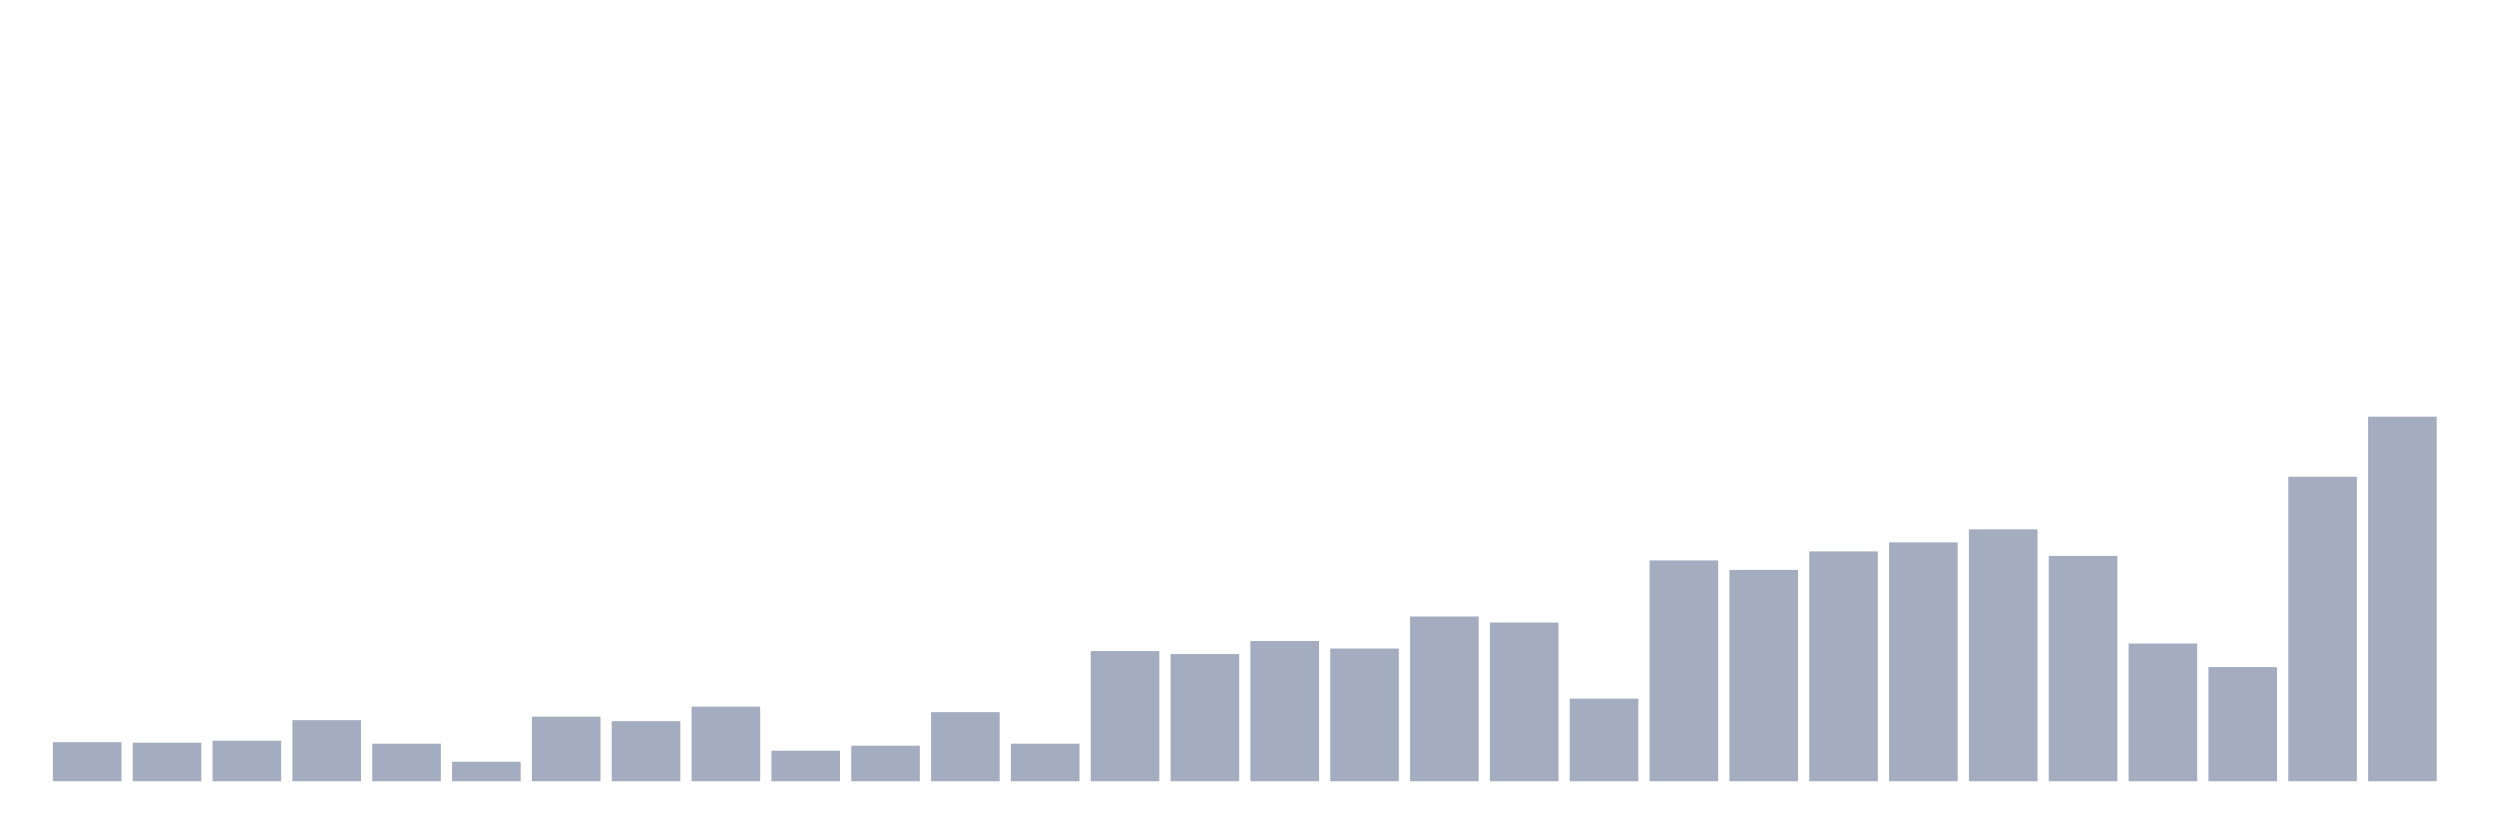
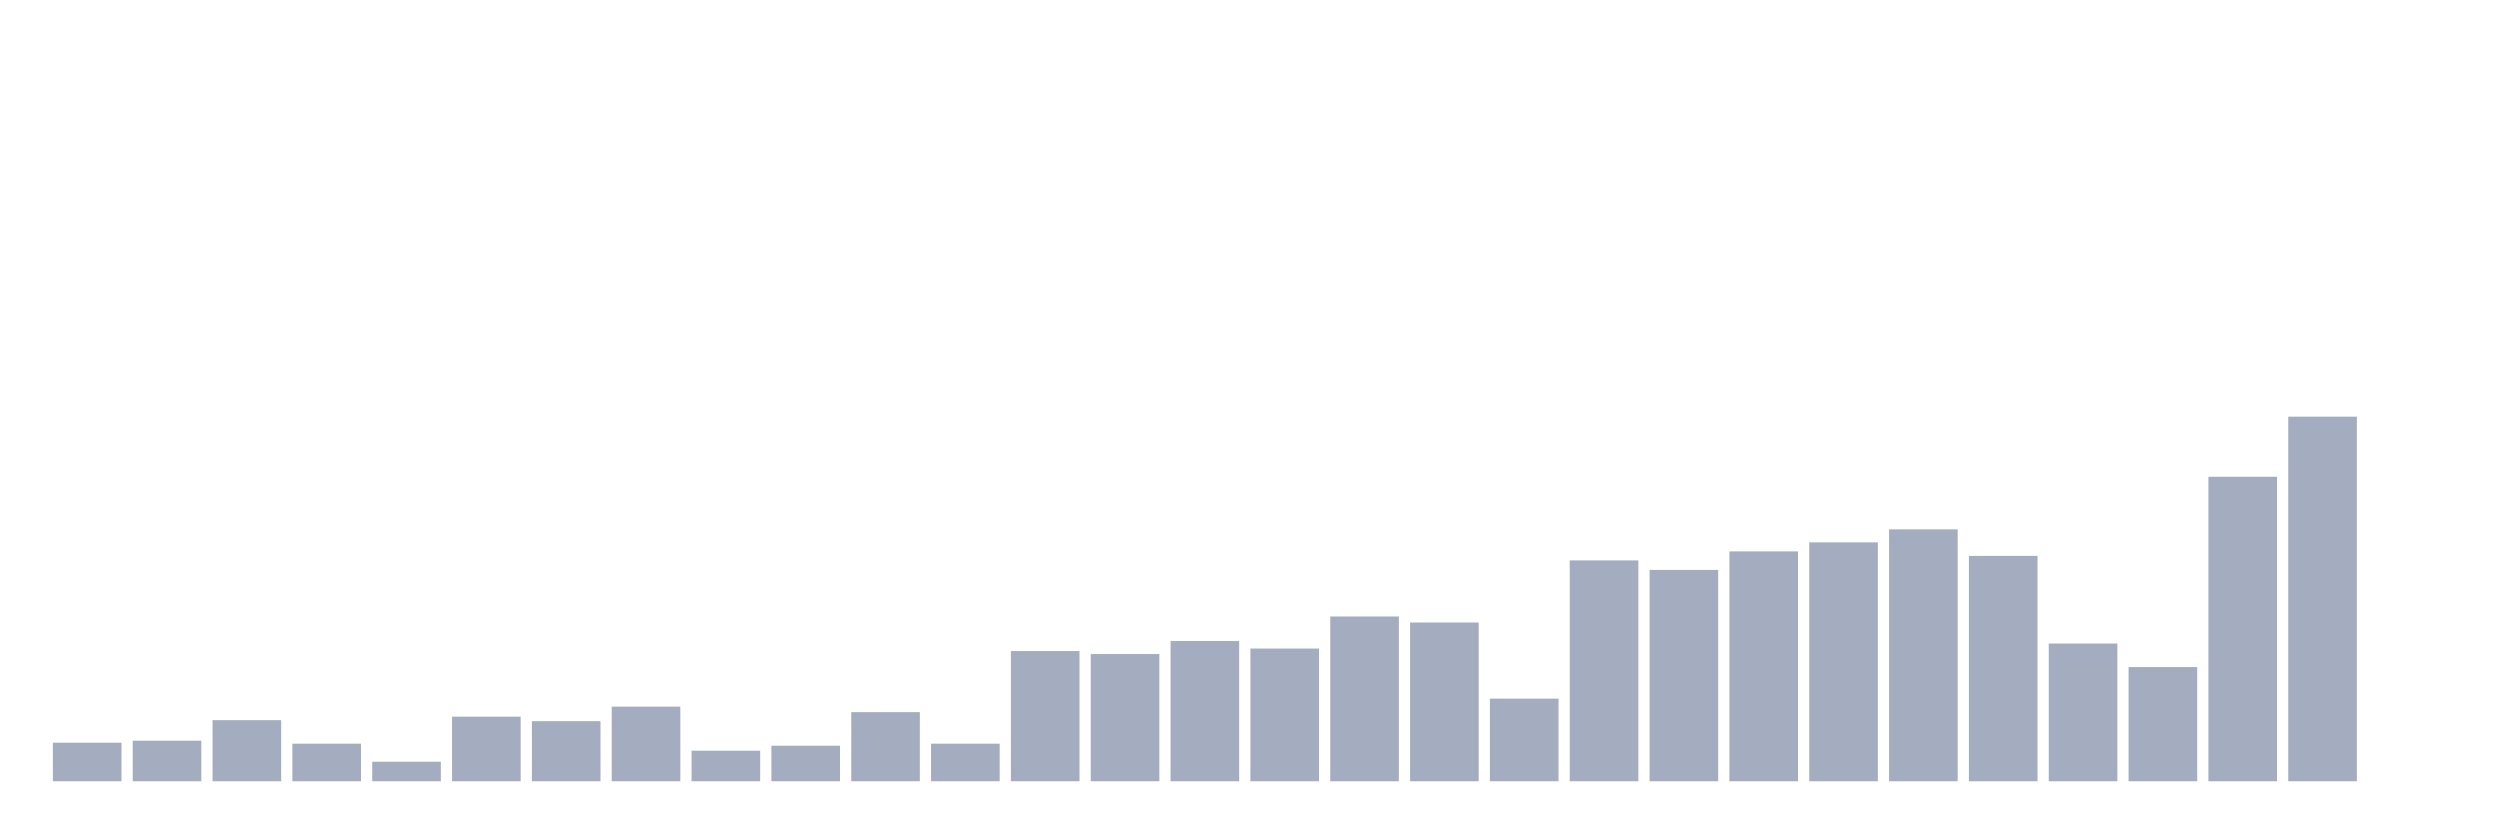
<svg xmlns="http://www.w3.org/2000/svg" viewBox="0 0 480 160">
  <g transform="translate(10,10)">
-     <rect class="bar" x="0.153" width="13.175" y="132.5" height="7.5" fill="rgb(164,173,192)" />
-     <rect class="bar" x="15.482" width="13.175" y="132.596" height="7.404" fill="rgb(164,173,192)" />
-     <rect class="bar" x="30.81" width="13.175" y="132.212" height="7.788" fill="rgb(164,173,192)" />
-     <rect class="bar" x="46.138" width="13.175" y="128.269" height="11.731" fill="rgb(164,173,192)" />
-     <rect class="bar" x="61.466" width="13.175" y="132.788" height="7.212" fill="rgb(164,173,192)" />
-     <rect class="bar" x="76.794" width="13.175" y="136.25" height="3.75" fill="rgb(164,173,192)" />
-     <rect class="bar" x="92.123" width="13.175" y="127.596" height="12.404" fill="rgb(164,173,192)" />
-     <rect class="bar" x="107.451" width="13.175" y="128.462" height="11.538" fill="rgb(164,173,192)" />
-     <rect class="bar" x="122.779" width="13.175" y="125.673" height="14.327" fill="rgb(164,173,192)" />
-     <rect class="bar" x="138.107" width="13.175" y="134.135" height="5.865" fill="rgb(164,173,192)" />
-     <rect class="bar" x="153.436" width="13.175" y="133.173" height="6.827" fill="rgb(164,173,192)" />
-     <rect class="bar" x="168.764" width="13.175" y="126.731" height="13.269" fill="rgb(164,173,192)" />
-     <rect class="bar" x="184.092" width="13.175" y="132.788" height="7.212" fill="rgb(164,173,192)" />
-     <rect class="bar" x="199.42" width="13.175" y="115" height="25" fill="rgb(164,173,192)" />
-     <rect class="bar" x="214.748" width="13.175" y="115.577" height="24.423" fill="rgb(164,173,192)" />
-     <rect class="bar" x="230.077" width="13.175" y="113.077" height="26.923" fill="rgb(164,173,192)" />
-     <rect class="bar" x="245.405" width="13.175" y="114.519" height="25.481" fill="rgb(164,173,192)" />
-     <rect class="bar" x="260.733" width="13.175" y="108.365" height="31.635" fill="rgb(164,173,192)" />
-     <rect class="bar" x="276.061" width="13.175" y="109.519" height="30.481" fill="rgb(164,173,192)" />
-     <rect class="bar" x="291.39" width="13.175" y="124.135" height="15.865" fill="rgb(164,173,192)" />
-     <rect class="bar" x="306.718" width="13.175" y="97.596" height="42.404" fill="rgb(164,173,192)" />
-     <rect class="bar" x="322.046" width="13.175" y="99.423" height="40.577" fill="rgb(164,173,192)" />
-     <rect class="bar" x="337.374" width="13.175" y="95.865" height="44.135" fill="rgb(164,173,192)" />
-     <rect class="bar" x="352.702" width="13.175" y="94.135" height="45.865" fill="rgb(164,173,192)" />
-     <rect class="bar" x="368.031" width="13.175" y="91.635" height="48.365" fill="rgb(164,173,192)" />
-     <rect class="bar" x="383.359" width="13.175" y="96.731" height="43.269" fill="rgb(164,173,192)" />
-     <rect class="bar" x="398.687" width="13.175" y="113.558" height="26.442" fill="rgb(164,173,192)" />
-     <rect class="bar" x="414.015" width="13.175" y="118.077" height="21.923" fill="rgb(164,173,192)" />
-     <rect class="bar" x="429.344" width="13.175" y="81.538" height="58.462" fill="rgb(164,173,192)" />
-     <rect class="bar" x="444.672" width="13.175" y="70" height="70" fill="rgb(164,173,192)" />
+     <rect class="bar" x="0.153" width="13.175" y="132.596" height="7.404" fill="rgb(164,173,192)" />
+     <rect class="bar" x="15.482" width="13.175" y="132.212" height="7.788" fill="rgb(164,173,192)" />
+     <rect class="bar" x="30.81" width="13.175" y="128.269" height="11.731" fill="rgb(164,173,192)" />
+     <rect class="bar" x="46.138" width="13.175" y="132.788" height="7.212" fill="rgb(164,173,192)" />
+     <rect class="bar" x="61.466" width="13.175" y="136.25" height="3.75" fill="rgb(164,173,192)" />
+     <rect class="bar" x="76.794" width="13.175" y="127.596" height="12.404" fill="rgb(164,173,192)" />
+     <rect class="bar" x="92.123" width="13.175" y="128.462" height="11.538" fill="rgb(164,173,192)" />
+     <rect class="bar" x="107.451" width="13.175" y="125.673" height="14.327" fill="rgb(164,173,192)" />
+     <rect class="bar" x="122.779" width="13.175" y="134.135" height="5.865" fill="rgb(164,173,192)" />
+     <rect class="bar" x="138.107" width="13.175" y="133.173" height="6.827" fill="rgb(164,173,192)" />
+     <rect class="bar" x="153.436" width="13.175" y="126.731" height="13.269" fill="rgb(164,173,192)" />
+     <rect class="bar" x="168.764" width="13.175" y="132.788" height="7.212" fill="rgb(164,173,192)" />
+     <rect class="bar" x="184.092" width="13.175" y="115" height="25" fill="rgb(164,173,192)" />
+     <rect class="bar" x="199.42" width="13.175" y="115.577" height="24.423" fill="rgb(164,173,192)" />
+     <rect class="bar" x="214.748" width="13.175" y="113.077" height="26.923" fill="rgb(164,173,192)" />
+     <rect class="bar" x="230.077" width="13.175" y="114.519" height="25.481" fill="rgb(164,173,192)" />
+     <rect class="bar" x="245.405" width="13.175" y="108.365" height="31.635" fill="rgb(164,173,192)" />
+     <rect class="bar" x="260.733" width="13.175" y="109.519" height="30.481" fill="rgb(164,173,192)" />
+     <rect class="bar" x="276.061" width="13.175" y="124.135" height="15.865" fill="rgb(164,173,192)" />
+     <rect class="bar" x="291.39" width="13.175" y="97.596" height="42.404" fill="rgb(164,173,192)" />
+     <rect class="bar" x="306.718" width="13.175" y="99.423" height="40.577" fill="rgb(164,173,192)" />
+     <rect class="bar" x="322.046" width="13.175" y="95.865" height="44.135" fill="rgb(164,173,192)" />
+     <rect class="bar" x="337.374" width="13.175" y="94.135" height="45.865" fill="rgb(164,173,192)" />
+     <rect class="bar" x="352.702" width="13.175" y="91.635" height="48.365" fill="rgb(164,173,192)" />
+     <rect class="bar" x="368.031" width="13.175" y="96.731" height="43.269" fill="rgb(164,173,192)" />
+     <rect class="bar" x="383.359" width="13.175" y="113.558" height="26.442" fill="rgb(164,173,192)" />
+     <rect class="bar" x="398.687" width="13.175" y="118.077" height="21.923" fill="rgb(164,173,192)" />
+     <rect class="bar" x="414.015" width="13.175" y="81.538" height="58.462" fill="rgb(164,173,192)" />
+     <rect class="bar" x="429.344" width="13.175" y="70" height="70" fill="rgb(164,173,192)" />
+     <rect class="bar" x="444.672" width="13.175" y="140" height="0" fill="rgb(164,173,192)" />
  </g>
</svg>
